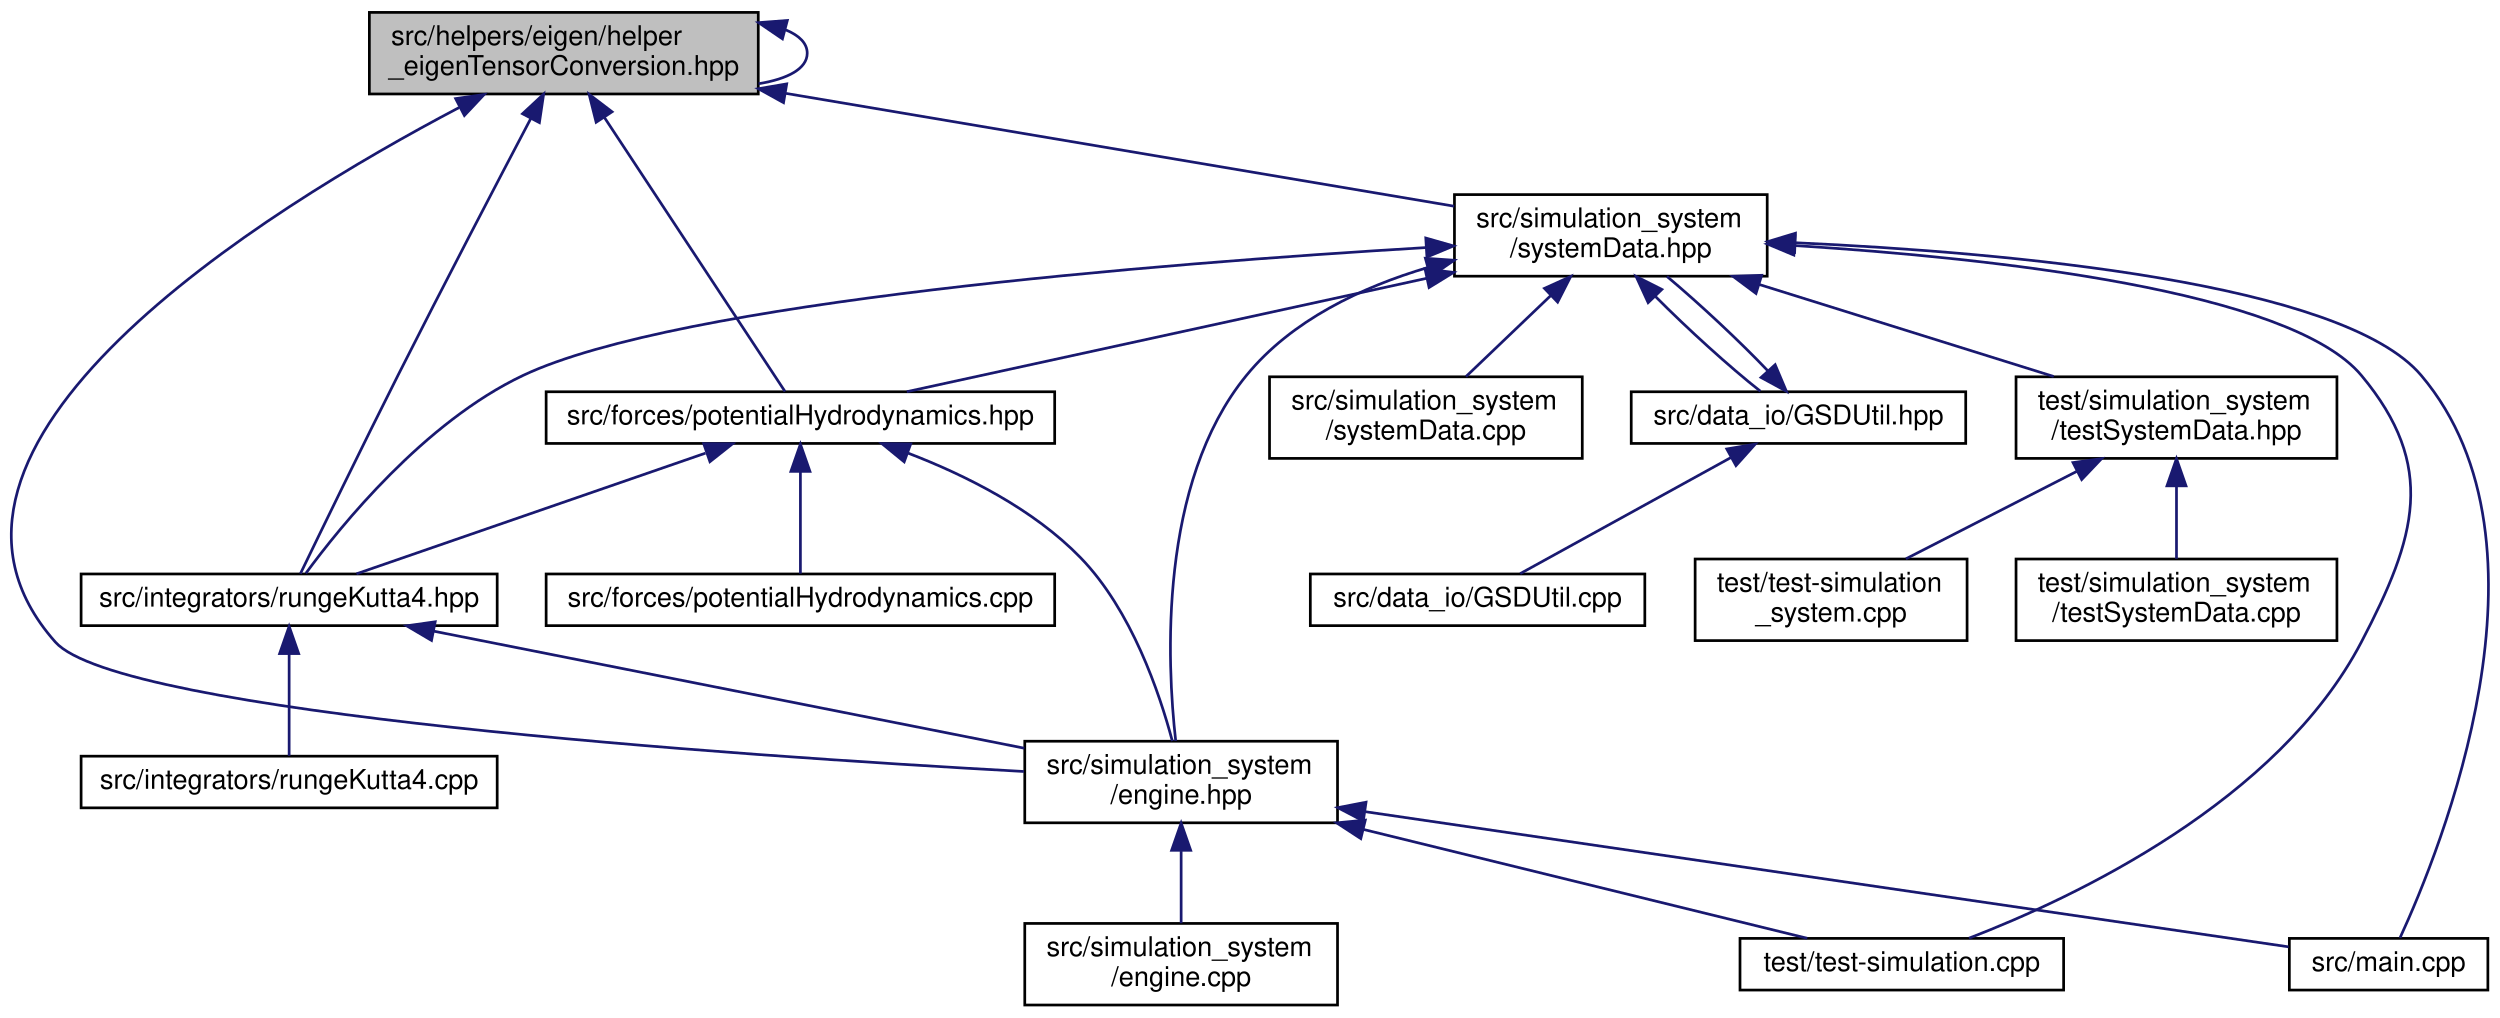
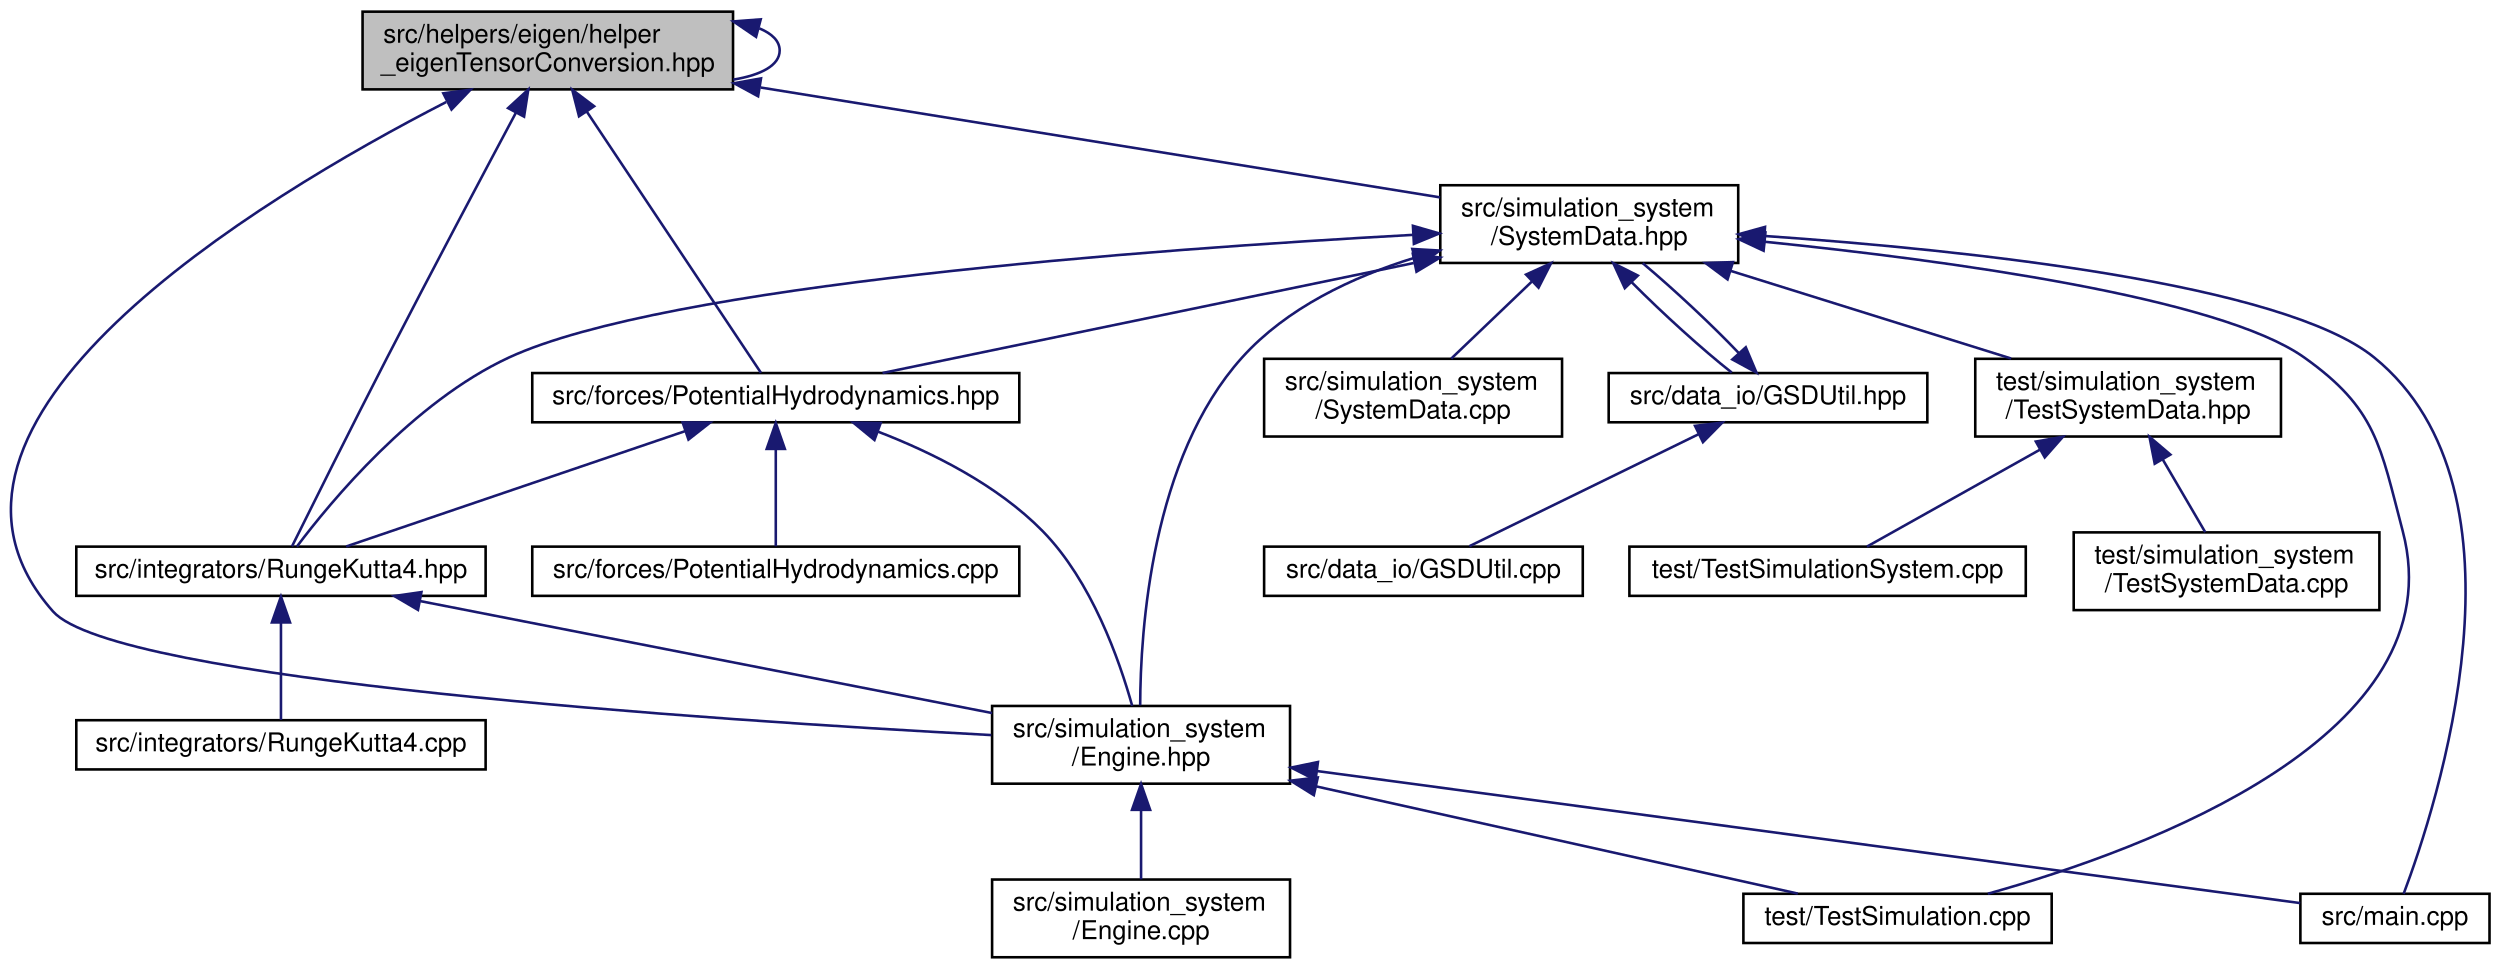
- <svg xmlns="http://www.w3.org/2000/svg" xmlns:xlink="http://www.w3.org/1999/xlink" width="919pt" height="374pt" viewBox="0.00 0.00 919.28 374.00">
+ <svg xmlns="http://www.w3.org/2000/svg" xmlns:xlink="http://www.w3.org/1999/xlink" width="965pt" height="374pt" viewBox="0.00 0.00 964.90 374.00">
  <g id="graph0" class="graph" transform="scale(1 1) rotate(0) translate(4 370)">
    <g id="node1" class="node">
      <g id="a_node1">
        <a xlink:title=" ">
-           <polygon fill="#bfbfbf" stroke="black" points="131.82,-335.5 131.82,-365.5 274.82,-365.5 274.82,-335.5 131.82,-335.5" />
-           <text text-anchor="start" x="139.82" y="-353.5" font-family="Helvetica,sans-Serif" font-size="10.00">src/helpers/eigen/helper</text>
-           <text text-anchor="middle" x="203.32" y="-342.5" font-family="Helvetica,sans-Serif" font-size="10.00">_eigenTensorConversion.hpp</text>
+           <polygon fill="#bfbfbf" stroke="black" points="135.9,-335.5 135.9,-365.5 278.9,-365.5 278.9,-335.5 135.9,-335.5" />
+           <text text-anchor="start" x="143.9" y="-353.5" font-family="Helvetica,sans-Serif" font-size="10.00">src/helpers/eigen/helper</text>
+           <text text-anchor="middle" x="207.4" y="-342.5" font-family="Helvetica,sans-Serif" font-size="10.00">_eigenTensorConversion.hpp</text>
        </a>
      </g>
    </g>
    <g id="edge10" class="edge">
-       <path fill="none" stroke="midnightblue" d="M284.93,-359.07C289.86,-357.03 292.82,-354.17 292.82,-350.5 292.82,-344.76 285.61,-341.02 274.95,-339.27" />
-       <polygon fill="midnightblue" stroke="midnightblue" points="283.71,-355.77 274.95,-361.73 285.51,-362.54 283.71,-355.77" />
+       <path fill="none" stroke="midnightblue" d="M289.01,-359.07C293.94,-357.03 296.9,-354.17 296.9,-350.5 296.9,-344.76 289.69,-341.02 279.03,-339.27" />
+       <polygon fill="midnightblue" stroke="midnightblue" points="287.79,-355.77 279.03,-361.73 289.59,-362.54 287.79,-355.77" />
    </g>
    <g id="node2" class="node">
      <g id="a_node2">
-         <a xlink:href="potentialHydrodynamics_8hpp.html" target="_top" xlink:title=" ">
-           <polygon fill="none" stroke="black" points="196.82,-207 196.82,-226 383.82,-226 383.82,-207 196.82,-207" />
-           <text text-anchor="middle" x="290.32" y="-214" font-family="Helvetica,sans-Serif" font-size="10.00">src/forces/potentialHydrodynamics.hpp</text>
+         <a xlink:href="PotentialHydrodynamics_8hpp.html" target="_top" xlink:title=" ">
+           <polygon fill="none" stroke="black" points="201.4,-207 201.4,-226 389.4,-226 389.4,-207 201.4,-207" />
+           <text text-anchor="middle" x="295.4" y="-214" font-family="Helvetica,sans-Serif" font-size="10.00">src/forces/PotentialHydrodynamics.hpp</text>
        </a>
      </g>
    </g>
    <g id="edge1" class="edge">
-       <path fill="none" stroke="midnightblue" d="M218.24,-326.87C237.85,-297.12 271.37,-246.26 284.66,-226.1" />
-       <polygon fill="midnightblue" stroke="midnightblue" points="215.21,-325.1 212.63,-335.37 221.06,-328.95 215.21,-325.1" />
+       <path fill="none" stroke="midnightblue" d="M222.48,-326.87C242.32,-297.12 276.23,-246.26 289.67,-226.1" />
+       <polygon fill="midnightblue" stroke="midnightblue" points="219.45,-325.11 216.82,-335.37 225.28,-328.99 219.45,-325.11" />
    </g>
    <g id="node4" class="node">
      <g id="a_node4">
-         <a xlink:href="rungeKutta4_8hpp.html" target="_top" xlink:title=" ">
-           <polygon fill="none" stroke="black" points="25.82,-140 25.82,-159 178.82,-159 178.82,-140 25.82,-140" />
-           <text text-anchor="middle" x="102.32" y="-147" font-family="Helvetica,sans-Serif" font-size="10.00">src/integrators/rungeKutta4.hpp</text>
+         <a xlink:href="RungeKutta4_8hpp.html" target="_top" xlink:title=" ">
+           <polygon fill="none" stroke="black" points="25.4,-140 25.4,-159 183.4,-159 183.4,-140 25.4,-140" />
+           <text text-anchor="middle" x="104.4" y="-147" font-family="Helvetica,sans-Serif" font-size="10.00">src/integrators/RungeKutta4.hpp</text>
        </a>
      </g>
    </g>
    <g id="edge11" class="edge">
-       <path fill="none" stroke="midnightblue" d="M191.21,-326.54C178.79,-302.92 158.98,-265 142.32,-232 128.97,-205.55 113.66,-173.99 106.46,-159.1" />
-       <polygon fill="midnightblue" stroke="midnightblue" points="188.14,-328.23 195.9,-335.45 194.34,-324.97 188.14,-328.23" />
+       <path fill="none" stroke="midnightblue" d="M195.11,-326.53C182.51,-302.9 162.39,-264.98 145.4,-232 131.76,-205.53 116.04,-173.98 108.65,-159.09" />
+       <polygon fill="midnightblue" stroke="midnightblue" points="192.07,-328.27 199.87,-335.44 198.24,-324.97 192.07,-328.27" />
    </g>
    <g id="node6" class="node">
      <g id="a_node6">
-         <a xlink:href="engine_8hpp.html" target="_top" xlink:title=" ">
-           <polygon fill="none" stroke="black" points="372.82,-67.5 372.82,-97.5 487.82,-97.5 487.82,-67.5 372.82,-67.5" />
-           <text text-anchor="start" x="380.82" y="-85.5" font-family="Helvetica,sans-Serif" font-size="10.00">src/simulation_system</text>
-           <text text-anchor="middle" x="430.32" y="-74.5" font-family="Helvetica,sans-Serif" font-size="10.00">/engine.hpp</text>
+         <a xlink:href="Engine_8hpp.html" target="_top" xlink:title=" ">
+           <polygon fill="none" stroke="black" points="378.9,-67.5 378.9,-97.5 493.9,-97.5 493.9,-67.5 378.9,-67.5" />
+           <text text-anchor="start" x="386.9" y="-85.5" font-family="Helvetica,sans-Serif" font-size="10.00">src/simulation_system</text>
+           <text text-anchor="middle" x="436.4" y="-74.5" font-family="Helvetica,sans-Serif" font-size="10.00">/Engine.hpp</text>
        </a>
      </g>
    </g>
    <g id="edge12" class="edge">
-       <path fill="none" stroke="midnightblue" d="M164.83,-330.52C93.26,-292.86 -47.47,-206.05 16.32,-134 39.54,-107.78 264.19,-92.34 372.5,-86.37" />
-       <polygon fill="midnightblue" stroke="midnightblue" points="163.54,-333.8 174.02,-335.3 166.76,-327.58 163.54,-333.8" />
+       <path fill="none" stroke="midnightblue" d="M168.2,-330.63C95.32,-293.15 -48.05,-206.66 16.4,-134 40.03,-107.35 269.05,-92.09 378.59,-86.26" />
+       <polygon fill="midnightblue" stroke="midnightblue" points="167.07,-333.98 177.57,-335.38 170.23,-327.73 167.07,-333.98" />
    </g>
    <g id="node10" class="node">
      <g id="a_node10">
-         <a xlink:href="systemData_8hpp.html" target="_top" xlink:title=" ">
-           <polygon fill="none" stroke="black" points="530.82,-268.5 530.82,-298.5 645.82,-298.5 645.82,-268.5 530.82,-268.5" />
-           <text text-anchor="start" x="538.82" y="-286.5" font-family="Helvetica,sans-Serif" font-size="10.00">src/simulation_system</text>
-           <text text-anchor="middle" x="588.32" y="-275.5" font-family="Helvetica,sans-Serif" font-size="10.00">/systemData.hpp</text>
+         <a xlink:href="SystemData_8hpp.html" target="_top" xlink:title=" ">
+           <polygon fill="none" stroke="black" points="551.9,-268.5 551.9,-298.5 666.9,-298.5 666.9,-268.5 551.9,-268.5" />
+           <text text-anchor="start" x="559.9" y="-286.5" font-family="Helvetica,sans-Serif" font-size="10.00">src/simulation_system</text>
+           <text text-anchor="middle" x="609.4" y="-275.5" font-family="Helvetica,sans-Serif" font-size="10.00">/SystemData.hpp</text>
        </a>
      </g>
    </g>
    <g id="edge13" class="edge">
-       <path fill="none" stroke="midnightblue" d="M285.02,-335.71C358.79,-323.25 465.49,-305.24 530.69,-294.23" />
-       <polygon fill="midnightblue" stroke="midnightblue" points="284.11,-332.31 274.84,-337.43 285.28,-339.21 284.11,-332.31" />
+       <path fill="none" stroke="midnightblue" d="M289.55,-336.22C367.64,-323.59 483.08,-304.93 551.81,-293.81" />
+       <polygon fill="midnightblue" stroke="midnightblue" points="288.58,-332.83 279.27,-337.88 289.7,-339.74 288.58,-332.83" />
    </g>
    <g id="node3" class="node">
      <g id="a_node3">
-         <a xlink:href="potentialHydrodynamics_8cpp.html" target="_top" xlink:title=" ">
-           <polygon fill="none" stroke="black" points="196.82,-140 196.82,-159 383.82,-159 383.82,-140 196.82,-140" />
-           <text text-anchor="middle" x="290.32" y="-147" font-family="Helvetica,sans-Serif" font-size="10.00">src/forces/potentialHydrodynamics.cpp</text>
+         <a xlink:href="PotentialHydrodynamics_8cpp.html" target="_top" xlink:title=" ">
+           <polygon fill="none" stroke="black" points="201.4,-140 201.4,-159 389.4,-159 389.4,-140 201.4,-140" />
+           <text text-anchor="middle" x="295.4" y="-147" font-family="Helvetica,sans-Serif" font-size="10.00">src/forces/PotentialHydrodynamics.cpp</text>
        </a>
      </g>
    </g>
    <g id="edge2" class="edge">
-       <path fill="none" stroke="midnightblue" d="M290.32,-196.54C290.32,-184.17 290.32,-168.62 290.32,-159.13" />
-       <polygon fill="midnightblue" stroke="midnightblue" points="286.82,-196.73 290.32,-206.73 293.82,-196.73 286.82,-196.73" />
+       <path fill="none" stroke="midnightblue" d="M295.4,-196.54C295.4,-184.17 295.4,-168.62 295.4,-159.13" />
+       <polygon fill="midnightblue" stroke="midnightblue" points="291.9,-196.73 295.4,-206.73 298.9,-196.73 291.9,-196.73" />
    </g>
    <g id="edge3" class="edge">
-       <path fill="none" stroke="midnightblue" d="M255.43,-203.44C218.14,-190.54 159.95,-170.42 127.09,-159.06" />
-       <polygon fill="midnightblue" stroke="midnightblue" points="254.76,-206.91 265.36,-206.87 257.05,-200.29 254.76,-206.91" />
+       <path fill="none" stroke="midnightblue" d="M260.44,-203.6C222.57,-190.71 163.09,-170.47 129.56,-159.06" />
+       <polygon fill="midnightblue" stroke="midnightblue" points="259.44,-206.96 270.04,-206.87 261.7,-200.33 259.44,-206.96" />
    </g>
    <g id="edge9" class="edge">
-       <path fill="none" stroke="midnightblue" d="M329.92,-203.43C350.95,-195.36 375.96,-182.89 393.32,-165 412.05,-145.71 422.36,-115.27 427.08,-97.56" />
-       <polygon fill="midnightblue" stroke="midnightblue" points="328.48,-200.23 320.28,-206.94 330.87,-206.81 328.48,-200.23" />
+       <path fill="none" stroke="midnightblue" d="M334.93,-203.36C355.93,-195.27 380.94,-182.8 398.4,-165 417.31,-145.72 428.02,-115.28 432.97,-97.56" />
+       <polygon fill="midnightblue" stroke="midnightblue" points="333.49,-200.16 325.3,-206.88 335.89,-206.73 333.49,-200.16" />
    </g>
    <g id="node5" class="node">
      <g id="a_node5">
-         <a xlink:href="rungeKutta4_8cpp.html" target="_top" xlink:title=" ">
-           <polygon fill="none" stroke="black" points="25.82,-73 25.82,-92 178.82,-92 178.82,-73 25.82,-73" />
-           <text text-anchor="middle" x="102.32" y="-80" font-family="Helvetica,sans-Serif" font-size="10.00">src/integrators/rungeKutta4.cpp</text>
+         <a xlink:href="RungeKutta4_8cpp.html" target="_top" xlink:title=" ">
+           <polygon fill="none" stroke="black" points="25.4,-73 25.4,-92 183.4,-92 183.4,-73 25.4,-73" />
+           <text text-anchor="middle" x="104.4" y="-80" font-family="Helvetica,sans-Serif" font-size="10.00">src/integrators/RungeKutta4.cpp</text>
        </a>
      </g>
    </g>
    <g id="edge4" class="edge">
-       <path fill="none" stroke="midnightblue" d="M102.32,-129.54C102.32,-117.17 102.32,-101.62 102.32,-92.13" />
-       <polygon fill="midnightblue" stroke="midnightblue" points="98.82,-129.73 102.32,-139.73 105.82,-129.73 98.82,-129.73" />
+       <path fill="none" stroke="midnightblue" d="M104.4,-129.54C104.4,-117.17 104.4,-101.62 104.4,-92.13" />
+       <polygon fill="midnightblue" stroke="midnightblue" points="100.9,-129.73 104.4,-139.73 107.9,-129.73 100.9,-129.73" />
    </g>
    <g id="edge5" class="edge">
-       <path fill="none" stroke="midnightblue" d="M155.5,-137.96C215.07,-126.16 311.3,-107.09 372.65,-94.93" />
-       <polygon fill="midnightblue" stroke="midnightblue" points="154.67,-134.56 145.54,-139.94 156.03,-141.42 154.67,-134.56" />
+       <path fill="none" stroke="midnightblue" d="M158.27,-137.95C218.85,-126.09 316.86,-106.9 378.9,-94.76" />
+       <polygon fill="midnightblue" stroke="midnightblue" points="157.29,-134.58 148.14,-139.94 158.63,-141.45 157.29,-134.58" />
    </g>
    <g id="node7" class="node">
      <g id="a_node7">
        <a xlink:href="main_8cpp.html" target="_top" xlink:title=" ">
-           <polygon fill="none" stroke="black" points="837.82,-6 837.82,-25 910.82,-25 910.82,-6 837.82,-6" />
-           <text text-anchor="middle" x="874.32" y="-13" font-family="Helvetica,sans-Serif" font-size="10.00">src/main.cpp</text>
+           <polygon fill="none" stroke="black" points="883.9,-6 883.9,-25 956.9,-25 956.9,-6 883.9,-6" />
+           <text text-anchor="middle" x="920.4" y="-13" font-family="Helvetica,sans-Serif" font-size="10.00">src/main.cpp</text>
        </a>
      </g>
    </g>
    <g id="edge6" class="edge">
-       <path fill="none" stroke="midnightblue" d="M498,-71.59C593.1,-57.67 762.98,-32.8 837.53,-21.89" />
-       <polygon fill="midnightblue" stroke="midnightblue" points="497.3,-68.16 487.91,-73.07 498.31,-75.08 497.3,-68.16" />
+       <path fill="none" stroke="midnightblue" d="M504.37,-72.37C608.27,-58.42 803.01,-32.27 883.81,-21.41" />
+       <polygon fill="midnightblue" stroke="midnightblue" points="503.75,-68.92 494.3,-73.72 504.68,-75.86 503.75,-68.92" />
    </g>
    <g id="node8" class="node">
      <g id="a_node8">
-         <a xlink:href="engine_8cpp.html" target="_top" xlink:title=" ">
-           <polygon fill="none" stroke="black" points="372.82,-0.5 372.82,-30.5 487.82,-30.5 487.82,-0.5 372.82,-0.5" />
-           <text text-anchor="start" x="380.82" y="-18.5" font-family="Helvetica,sans-Serif" font-size="10.00">src/simulation_system</text>
-           <text text-anchor="middle" x="430.32" y="-7.5" font-family="Helvetica,sans-Serif" font-size="10.00">/engine.cpp</text>
+         <a xlink:href="Engine_8cpp.html" target="_top" xlink:title=" ">
+           <polygon fill="none" stroke="black" points="378.9,-0.5 378.9,-30.5 493.9,-30.5 493.9,-0.5 378.9,-0.5" />
+           <text text-anchor="start" x="386.9" y="-18.5" font-family="Helvetica,sans-Serif" font-size="10.00">src/simulation_system</text>
+           <text text-anchor="middle" x="436.4" y="-7.5" font-family="Helvetica,sans-Serif" font-size="10.00">/Engine.cpp</text>
        </a>
      </g>
    </g>
    <g id="edge7" class="edge">
-       <path fill="none" stroke="midnightblue" d="M430.32,-57.11C430.32,-48.15 430.32,-38.32 430.32,-30.58" />
-       <polygon fill="midnightblue" stroke="midnightblue" points="426.82,-57.4 430.32,-67.4 433.82,-57.4 426.82,-57.4" />
+       <path fill="none" stroke="midnightblue" d="M436.4,-57.11C436.4,-48.15 436.4,-38.32 436.4,-30.58" />
+       <polygon fill="midnightblue" stroke="midnightblue" points="432.9,-57.4 436.4,-67.4 439.9,-57.4 432.9,-57.4" />
    </g>
    <g id="node9" class="node">
      <g id="a_node9">
-         <a xlink:href="test-simulation_8cpp.html" target="_top" xlink:title=" ">
-           <polygon fill="none" stroke="black" points="635.82,-6 635.82,-25 754.82,-25 754.82,-6 635.82,-6" />
-           <text text-anchor="middle" x="695.32" y="-13" font-family="Helvetica,sans-Serif" font-size="10.00">test/test-simulation.cpp</text>
+         <a xlink:href="TestSimulation_8cpp.html" target="_top" xlink:title=" ">
+           <polygon fill="none" stroke="black" points="668.9,-6 668.9,-25 787.9,-25 787.9,-6 668.9,-6" />
+           <text text-anchor="middle" x="728.4" y="-13" font-family="Helvetica,sans-Serif" font-size="10.00">test/TestSimulation.cpp</text>
        </a>
      </g>
    </g>
    <g id="edge8" class="edge">
-       <path fill="none" stroke="midnightblue" d="M497.31,-65.07C549.28,-52.32 619.21,-35.17 660.55,-25.03" />
-       <polygon fill="midnightblue" stroke="midnightblue" points="496.38,-61.69 487.5,-67.48 498.04,-68.49 496.38,-61.69" />
+       <path fill="none" stroke="midnightblue" d="M503.86,-66.48C561.59,-53.63 642.63,-35.59 689.91,-25.07" />
+       <polygon fill="midnightblue" stroke="midnightblue" points="503.09,-63.07 494.09,-68.66 504.61,-69.9 503.09,-63.07" />
    </g>
    <g id="edge18" class="edge">
-       <path fill="none" stroke="midnightblue" d="M520.52,-267.71C461.49,-254.84 377.98,-236.62 329.45,-226.03" />
-       <polygon fill="midnightblue" stroke="midnightblue" points="520,-271.18 530.51,-269.89 521.49,-264.34 520,-271.18" />
+       <path fill="none" stroke="midnightblue" d="M541.66,-268.48C479.29,-255.57 388.76,-236.83 336.61,-226.03" />
+       <polygon fill="midnightblue" stroke="midnightblue" points="541.31,-271.98 551.81,-270.58 542.72,-265.12 541.31,-271.98" />
    </g>
    <g id="edge19" class="edge">
-       <path fill="none" stroke="midnightblue" d="M520.33,-279.02C422.01,-273.14 245.61,-259.11 188.32,-232 152.07,-214.84 121.15,-176.53 108.47,-159.25" />
-       <polygon fill="midnightblue" stroke="midnightblue" points="520.28,-282.53 530.47,-279.62 520.69,-275.54 520.28,-282.53" />
+       <path fill="none" stroke="midnightblue" d="M541.32,-279.34C439.45,-273.76 252.85,-260 192.4,-232 155.37,-214.85 123.46,-176.18 110.53,-159.01" />
+       <polygon fill="midnightblue" stroke="midnightblue" points="541.34,-282.84 551.51,-279.89 541.71,-275.85 541.34,-282.84" />
    </g>
    <g id="edge20" class="edge">
-       <path fill="none" stroke="midnightblue" d="M521.05,-271.71C496.6,-264.45 470.92,-252.31 454.32,-232 421.93,-192.37 425.07,-126.38 428.32,-97.62" />
-       <polygon fill="midnightblue" stroke="midnightblue" points="520.13,-275.09 530.7,-274.36 521.98,-268.34 520.13,-275.09" />
+       <path fill="none" stroke="midnightblue" d="M541.89,-270.48C517.93,-263.07 492.66,-251.15 475.4,-232 440.42,-193.19 436.14,-126.76 436.06,-97.75" />
+       <polygon fill="midnightblue" stroke="midnightblue" points="541.11,-273.9 551.69,-273.29 543.04,-267.17 541.11,-273.9" />
    </g>
    <g id="edge14" class="edge">
-       <path fill="none" stroke="midnightblue" d="M656.39,-280.79C735.07,-277.21 857.48,-266.14 886.32,-232 939.04,-169.6 893.27,-57.2 878.52,-25.21" />
-       <polygon fill="midnightblue" stroke="midnightblue" points="655.91,-277.31 646.07,-281.23 656.21,-284.3 655.91,-277.31" />
+       <path fill="none" stroke="midnightblue" d="M677.28,-278.9C755.34,-273.47 877.26,-260.58 912.4,-232 976.3,-180.02 936.28,-58.23 923.76,-25" />
+       <polygon fill="midnightblue" stroke="midnightblue" points="676.78,-275.43 667.04,-279.59 677.25,-282.41 676.78,-275.43" />
    </g>
    <g id="edge22" class="edge">
-       <path fill="none" stroke="midnightblue" d="M655.89,-279.75C728.89,-275.2 838.29,-263.22 864.32,-232 892.21,-198.54 884.5,-172.6 864.32,-134 833.7,-75.41 759.08,-40.14 720.04,-25.08" />
-       <polygon fill="midnightblue" stroke="midnightblue" points="655.62,-276.26 645.85,-280.35 656.03,-283.25 655.62,-276.26" />
+       <path fill="none" stroke="midnightblue" d="M677.26,-276.67C747.9,-269.47 852.71,-255.23 885.4,-232 913.3,-212.17 914.67,-198.1 923.4,-165 944.19,-86.21 824.76,-42.2 763.26,-25.02" />
+       <polygon fill="midnightblue" stroke="midnightblue" points="676.7,-273.21 667.1,-277.69 677.4,-280.18 676.7,-273.21" />
    </g>
    <g id="node11" class="node">
      <g id="a_node11">
        <a xlink:href="GSDUtil_8hpp.html" target="_top" xlink:title=" ">
-           <polygon fill="none" stroke="black" points="595.82,-207 595.82,-226 718.82,-226 718.82,-207 595.82,-207" />
-           <text text-anchor="middle" x="657.32" y="-214" font-family="Helvetica,sans-Serif" font-size="10.00">src/data_io/GSDUtil.hpp</text>
+           <polygon fill="none" stroke="black" points="616.9,-207 616.9,-226 739.9,-226 739.9,-207 616.9,-207" />
+           <text text-anchor="middle" x="678.4" y="-214" font-family="Helvetica,sans-Serif" font-size="10.00">src/data_io/GSDUtil.hpp</text>
        </a>
      </g>
    </g>
    <g id="edge15" class="edge">
-       <path fill="none" stroke="midnightblue" d="M604.76,-261C616.55,-249.13 632.04,-235.05 643.32,-226.19" />
-       <polygon fill="midnightblue" stroke="midnightblue" points="602.04,-258.77 597.62,-268.4 607.08,-263.63 602.04,-258.77" />
+       <path fill="none" stroke="midnightblue" d="M625.83,-261C637.63,-249.13 653.12,-235.05 664.4,-226.19" />
+       <polygon fill="midnightblue" stroke="midnightblue" points="623.12,-258.77 618.69,-268.4 628.16,-263.63 623.12,-258.77" />
    </g>
    <g id="node13" class="node">
      <g id="a_node13">
-         <a xlink:href="systemData_8cpp.html" target="_top" xlink:title=" ">
-           <polygon fill="none" stroke="black" points="462.82,-201.5 462.82,-231.5 577.82,-231.5 577.82,-201.5 462.82,-201.5" />
-           <text text-anchor="start" x="470.82" y="-219.5" font-family="Helvetica,sans-Serif" font-size="10.00">src/simulation_system</text>
-           <text text-anchor="middle" x="520.32" y="-208.5" font-family="Helvetica,sans-Serif" font-size="10.00">/systemData.cpp</text>
+         <a xlink:href="SystemData_8cpp.html" target="_top" xlink:title=" ">
+           <polygon fill="none" stroke="black" points="483.9,-201.5 483.9,-231.5 598.9,-231.5 598.9,-201.5 483.9,-201.5" />
+           <text text-anchor="start" x="491.9" y="-219.5" font-family="Helvetica,sans-Serif" font-size="10.00">src/simulation_system</text>
+           <text text-anchor="middle" x="541.4" y="-208.5" font-family="Helvetica,sans-Serif" font-size="10.00">/SystemData.cpp</text>
        </a>
      </g>
    </g>
    <g id="edge21" class="edge">
-       <path fill="none" stroke="midnightblue" d="M566.16,-261.31C555.96,-251.56 544.13,-240.26 535.05,-231.58" />
-       <polygon fill="midnightblue" stroke="midnightblue" points="563.92,-264.02 573.57,-268.4 568.76,-258.96 563.92,-264.02" />
+       <path fill="none" stroke="midnightblue" d="M587.23,-261.31C577.03,-251.56 565.21,-240.26 556.13,-231.58" />
+       <polygon fill="midnightblue" stroke="midnightblue" points="585,-264.02 594.64,-268.4 589.83,-258.96 585,-264.02" />
    </g>
    <g id="node14" class="node">
      <g id="a_node14">
-         <a xlink:href="testSystemData_8hpp.html" target="_top" xlink:title=" ">
-           <polygon fill="none" stroke="black" points="737.32,-201.5 737.32,-231.5 855.32,-231.5 855.32,-201.5 737.32,-201.5" />
-           <text text-anchor="start" x="745.32" y="-219.5" font-family="Helvetica,sans-Serif" font-size="10.00">test/simulation_system</text>
-           <text text-anchor="middle" x="796.32" y="-208.5" font-family="Helvetica,sans-Serif" font-size="10.00">/testSystemData.hpp</text>
+         <a xlink:href="TestSystemData_8hpp.html" target="_top" xlink:title=" ">
+           <polygon fill="none" stroke="black" points="758.4,-201.5 758.4,-231.5 876.4,-231.5 876.4,-201.5 758.4,-201.5" />
+           <text text-anchor="start" x="766.4" y="-219.5" font-family="Helvetica,sans-Serif" font-size="10.00">test/simulation_system</text>
+           <text text-anchor="middle" x="817.4" y="-208.5" font-family="Helvetica,sans-Serif" font-size="10.00">/TestSystemData.hpp</text>
        </a>
      </g>
    </g>
    <g id="edge23" class="edge">
-       <path fill="none" stroke="midnightblue" d="M642.9,-265.44C676.62,-254.91 719.36,-241.55 751.17,-231.61" />
-       <polygon fill="midnightblue" stroke="midnightblue" points="641.7,-262.15 633.2,-268.48 643.79,-268.83 641.7,-262.15" />
+       <path fill="none" stroke="midnightblue" d="M663.98,-265.44C697.69,-254.91 740.44,-241.55 772.24,-231.61" />
+       <polygon fill="midnightblue" stroke="midnightblue" points="662.78,-262.15 654.28,-268.48 664.87,-268.83 662.78,-262.15" />
    </g>
    <g id="edge17" class="edge">
-       <path fill="none" stroke="midnightblue" d="M646.13,-233.62C635.98,-244.3 621.18,-258.16 608.97,-268.4" />
-       <polygon fill="midnightblue" stroke="midnightblue" points="648.74,-235.95 652.87,-226.19 643.56,-231.25 648.74,-235.95" />
+       <path fill="none" stroke="midnightblue" d="M667.21,-233.62C657.06,-244.3 642.26,-258.16 630.05,-268.4" />
+       <polygon fill="midnightblue" stroke="midnightblue" points="669.82,-235.95 673.94,-226.19 664.63,-231.25 669.82,-235.95" />
    </g>
    <g id="node12" class="node">
      <g id="a_node12">
        <a xlink:href="GSDUtil_8cpp.html" target="_top" xlink:title=" ">
-           <polygon fill="none" stroke="black" points="477.82,-140 477.82,-159 600.82,-159 600.82,-140 477.82,-140" />
-           <text text-anchor="middle" x="539.32" y="-147" font-family="Helvetica,sans-Serif" font-size="10.00">src/data_io/GSDUtil.cpp</text>
+           <polygon fill="none" stroke="black" points="483.9,-140 483.9,-159 606.9,-159 606.9,-140 483.9,-140" />
+           <text text-anchor="middle" x="545.4" y="-147" font-family="Helvetica,sans-Serif" font-size="10.00">src/data_io/GSDUtil.cpp</text>
        </a>
      </g>
    </g>
    <g id="edge16" class="edge">
-       <path fill="none" stroke="midnightblue" d="M632.43,-201.79C609.04,-188.9 574.77,-170.02 554.99,-159.13" />
-       <polygon fill="midnightblue" stroke="midnightblue" points="630.96,-204.97 641.41,-206.73 634.34,-198.84 630.96,-204.97" />
+       <path fill="none" stroke="midnightblue" d="M651.68,-202.44C625.34,-189.57 585.83,-170.26 563.13,-159.17" />
+       <polygon fill="midnightblue" stroke="midnightblue" points="650.22,-205.62 660.74,-206.87 653.29,-199.33 650.22,-205.62" />
    </g>
    <g id="node15" class="node">
      <g id="a_node15">
-         <a xlink:href="test-simulation__system_8cpp.html" target="_top" xlink:title=" ">
-           <polygon fill="none" stroke="black" points="619.32,-134.5 619.32,-164.5 719.32,-164.5 719.32,-134.5 619.32,-134.5" />
-           <text text-anchor="start" x="627.32" y="-152.5" font-family="Helvetica,sans-Serif" font-size="10.00">test/test-simulation</text>
-           <text text-anchor="middle" x="669.32" y="-141.5" font-family="Helvetica,sans-Serif" font-size="10.00">_system.cpp</text>
+         <a xlink:href="TestSimulationSystem_8cpp.html" target="_top" xlink:title=" ">
+           <polygon fill="none" stroke="black" points="624.9,-140 624.9,-159 777.9,-159 777.9,-140 624.9,-140" />
+           <text text-anchor="middle" x="701.4" y="-147" font-family="Helvetica,sans-Serif" font-size="10.00">test/TestSimulationSystem.cpp</text>
        </a>
      </g>
    </g>
    <g id="edge24" class="edge">
-       <path fill="none" stroke="midnightblue" d="M759.62,-196.71C739.59,-186.46 715.2,-173.98 696.83,-164.58" />
-       <polygon fill="midnightblue" stroke="midnightblue" points="758.27,-199.96 768.77,-201.4 761.46,-193.72 758.27,-199.96" />
+       <path fill="none" stroke="midnightblue" d="M783.44,-196.47C761.3,-184.06 733.47,-168.47 716.58,-159.01" />
+       <polygon fill="midnightblue" stroke="midnightblue" points="781.79,-199.56 792.23,-201.4 785.22,-193.45 781.79,-199.56" />
    </g>
    <g id="node16" class="node">
      <g id="a_node16">
-         <a xlink:href="testSystemData_8cpp.html" target="_top" xlink:title=" ">
-           <polygon fill="none" stroke="black" points="737.32,-134.5 737.32,-164.5 855.32,-164.5 855.32,-134.5 737.32,-134.5" />
-           <text text-anchor="start" x="745.32" y="-152.5" font-family="Helvetica,sans-Serif" font-size="10.00">test/simulation_system</text>
-           <text text-anchor="middle" x="796.32" y="-141.5" font-family="Helvetica,sans-Serif" font-size="10.00">/testSystemData.cpp</text>
+         <a xlink:href="TestSystemData_8cpp.html" target="_top" xlink:title=" ">
+           <polygon fill="none" stroke="black" points="796.4,-134.5 796.4,-164.5 914.4,-164.5 914.4,-134.5 796.4,-134.5" />
+           <text text-anchor="start" x="804.4" y="-152.5" font-family="Helvetica,sans-Serif" font-size="10.00">test/simulation_system</text>
+           <text text-anchor="middle" x="855.4" y="-141.5" font-family="Helvetica,sans-Serif" font-size="10.00">/TestSystemData.cpp</text>
        </a>
      </g>
    </g>
    <g id="edge25" class="edge">
-       <path fill="none" stroke="midnightblue" d="M796.32,-191.11C796.32,-182.15 796.32,-172.32 796.32,-164.58" />
-       <polygon fill="midnightblue" stroke="midnightblue" points="792.82,-191.4 796.32,-201.4 799.82,-191.4 792.82,-191.4" />
+       <path fill="none" stroke="midnightblue" d="M830.8,-192.58C836.26,-183.24 842.39,-172.75 847.17,-164.58" />
+       <polygon fill="midnightblue" stroke="midnightblue" points="827.67,-191 825.64,-201.4 833.71,-194.53 827.67,-191" />
    </g>
  </g>
</svg>
